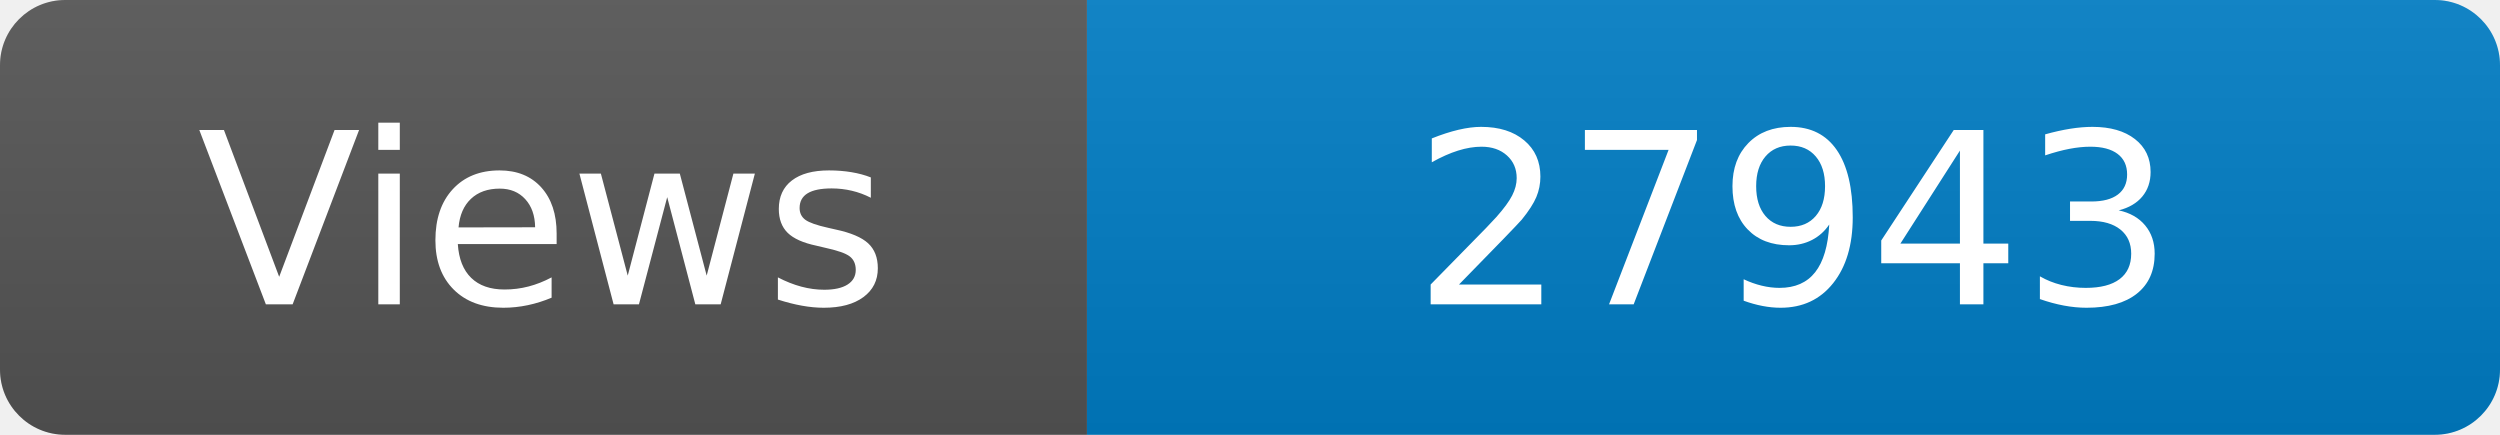
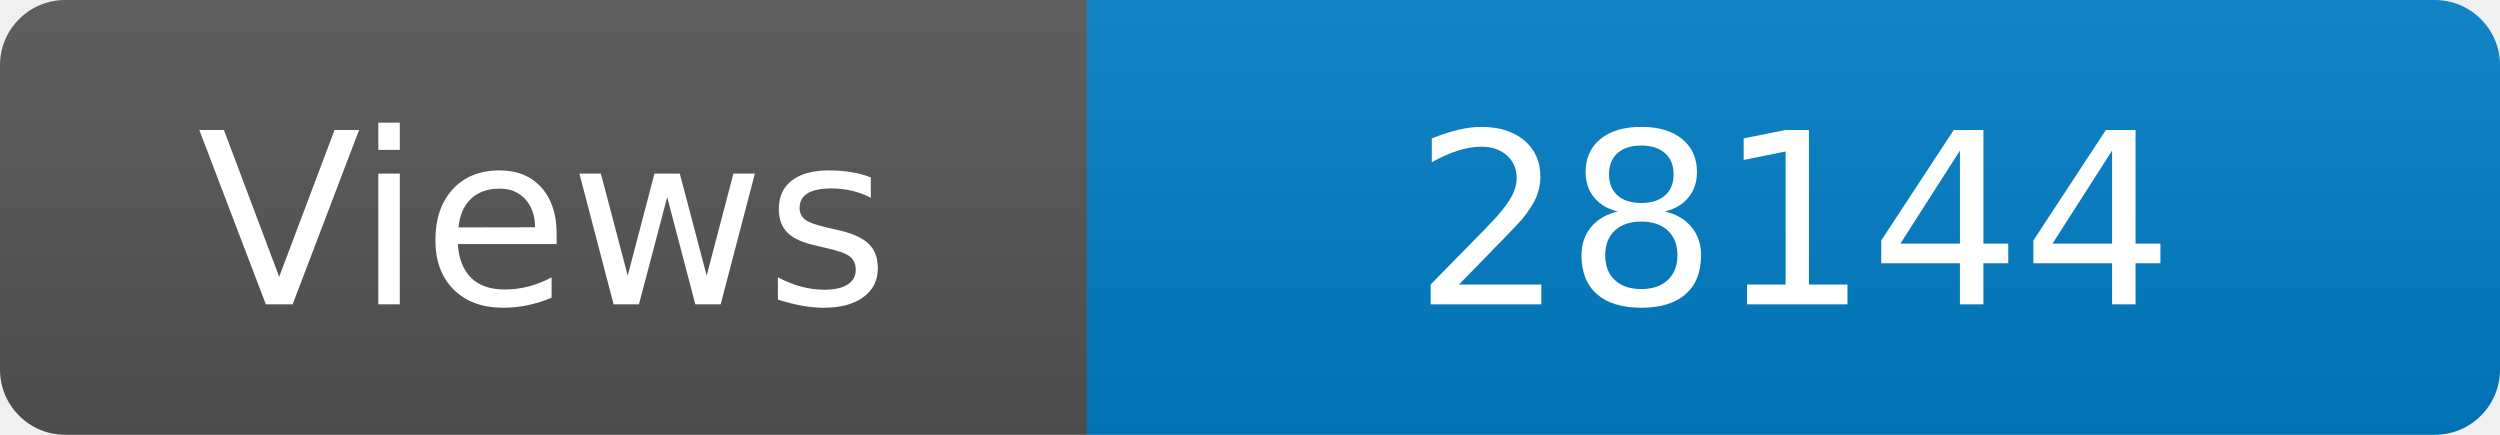
<svg xmlns="http://www.w3.org/2000/svg" width="115" height="20" role="img" aria-label="Maintained?: yes">
  <linearGradient id="s" x2="0" y2="100%">
    <stop offset="0" stop-color="#bbb" stop-opacity=".1" />
    <stop offset="1" stop-opacity=".1" />
  </linearGradient>
  <clipPath id="r">
    <rect width="115" height="20" rx="3" fill="#fff" />
  </clipPath>
  <g clip-path="url(#r)">
    <rect width="50" height="20" fill="#555" />
    <rect x="50" width="160" height="20" fill="#007ec6" />
    <rect width="115" height="20" fill="url(#s)" />
  </g>
  <g fill="#fff" text-anchor="middle" font-family="Verdana,Geneva,DejaVu Sans,sans-serif" font-size="110">
    <text x="250" y="140" transform="scale(.1)" fill="#fff">Views</text>
-     <text x="825" y="140" transform="scale(.1)" fill="#fff">27943</text>
+     <text x="825" y="140" transform="scale(.1)" fill="#fff">28144</text>
  </g>
</svg>
